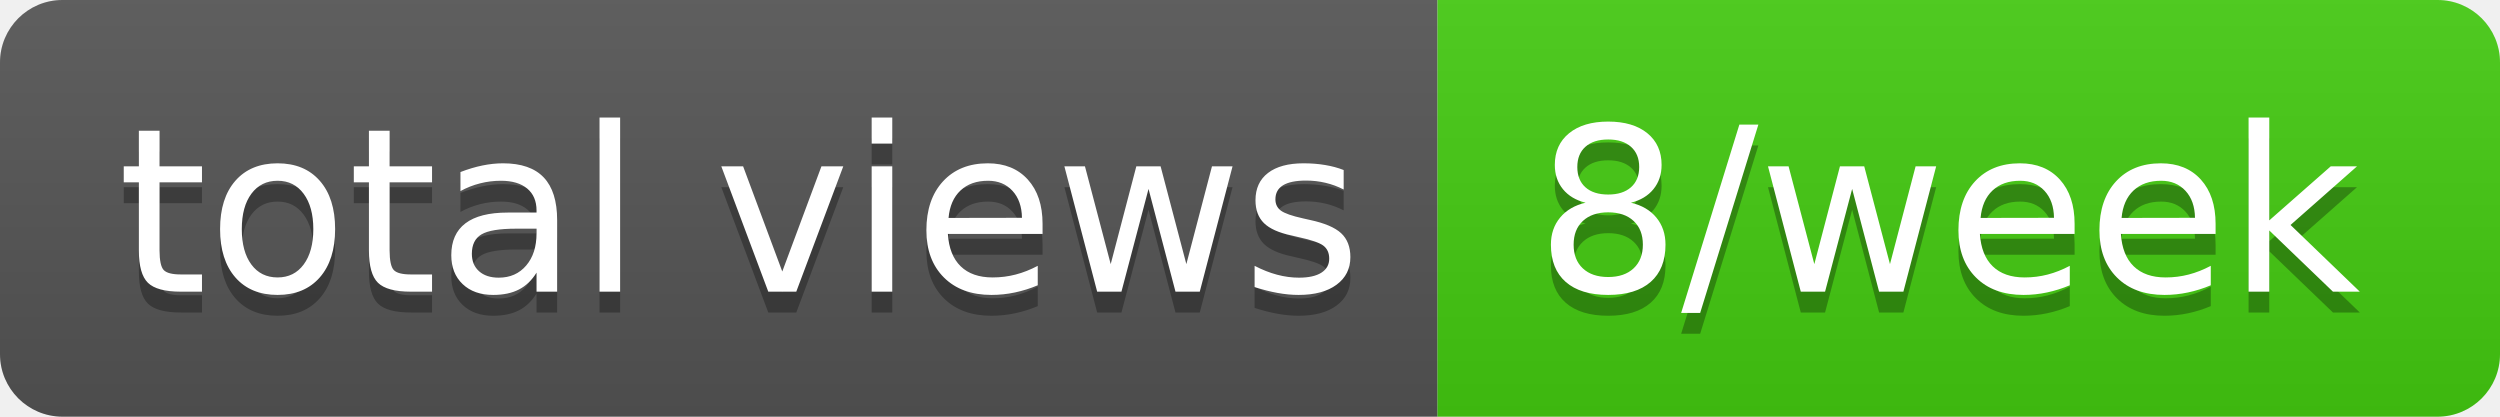
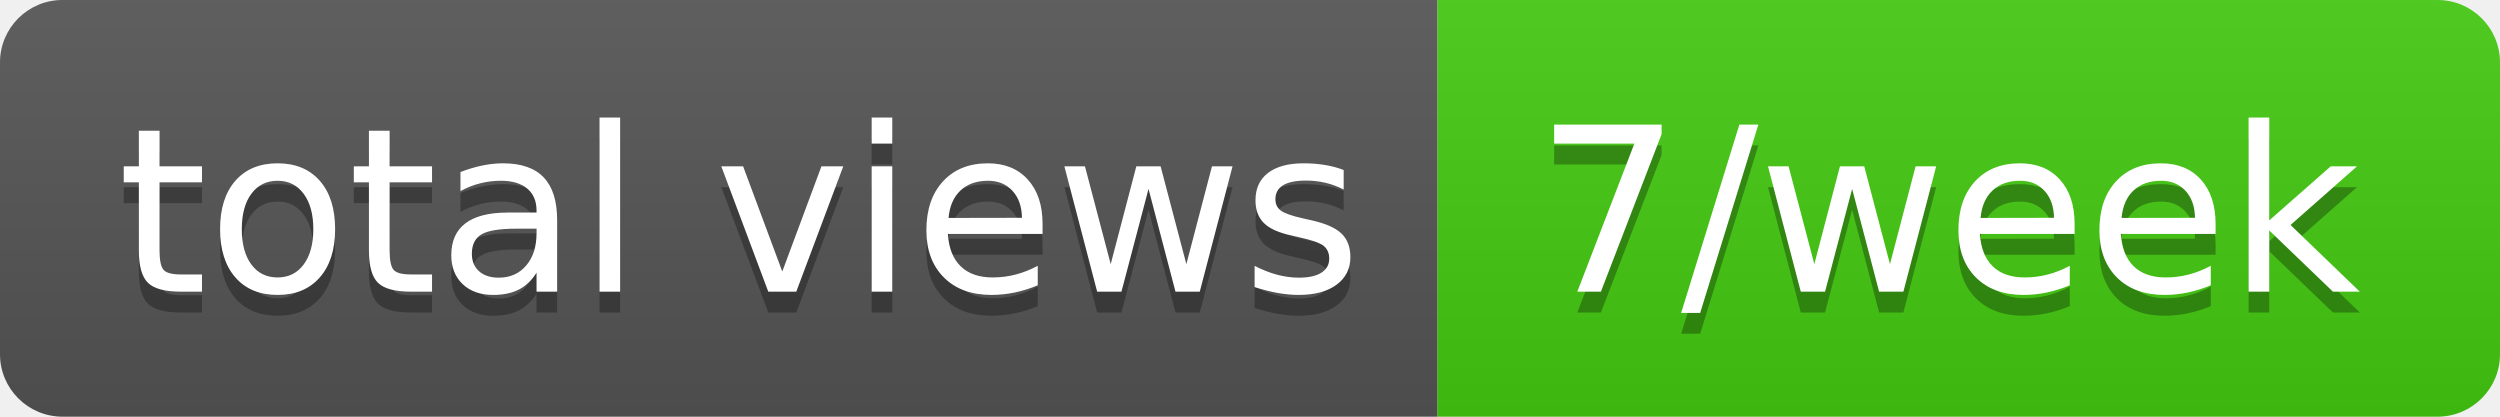
- <svg xmlns="http://www.w3.org/2000/svg" width="120" height="20" role="img" aria-label="total views: 8/week">
+ <svg xmlns="http://www.w3.org/2000/svg" width="120" height="20" role="img" aria-label="total views: 7/week">
  <linearGradient id="s" x2="0" y2="100%">
    <stop offset="0" stop-color="#bbb" stop-opacity=".1" />
    <stop offset="1" stop-opacity=".1" />
  </linearGradient>
  <clipPath id="r">
    <rect width="120" height="20" rx="3" fill="#fff" />
  </clipPath>
  <g clip-path="url(#r)">
    <rect width="69" height="20" fill="#555" />
    <rect x="69" width="51" height="20" fill="#4c1" />
    <rect width="120" height="20" fill="url(#s)" />
  </g>
  <g fill="#fff" text-anchor="middle" font-family="Verdana,Geneva,DejaVu Sans,sans-serif" text-rendering="geometricPrecision" font-size="110">
    <text aria-hidden="true" x="355" y="150" fill="#010101" fill-opacity=".3" transform="scale(.1)" textLength="590">total views</text>
    <text x="355" y="140" transform="scale(.1)" fill="#fff" textLength="590">total views</text>
-     <text aria-hidden="true" x="935" y="150" fill="#010101" fill-opacity=".3" transform="scale(.1)" textLength="410">8/week</text>
-     <text x="935" y="140" transform="scale(.1)" fill="#fff" textLength="410">8/week</text>
+     <text aria-hidden="true" x="935" y="150" fill="#010101" fill-opacity=".3" transform="scale(.1)" textLength="410">7/week</text>
+     <text x="935" y="140" transform="scale(.1)" fill="#fff" textLength="410">7/week</text>
  </g>
</svg>
